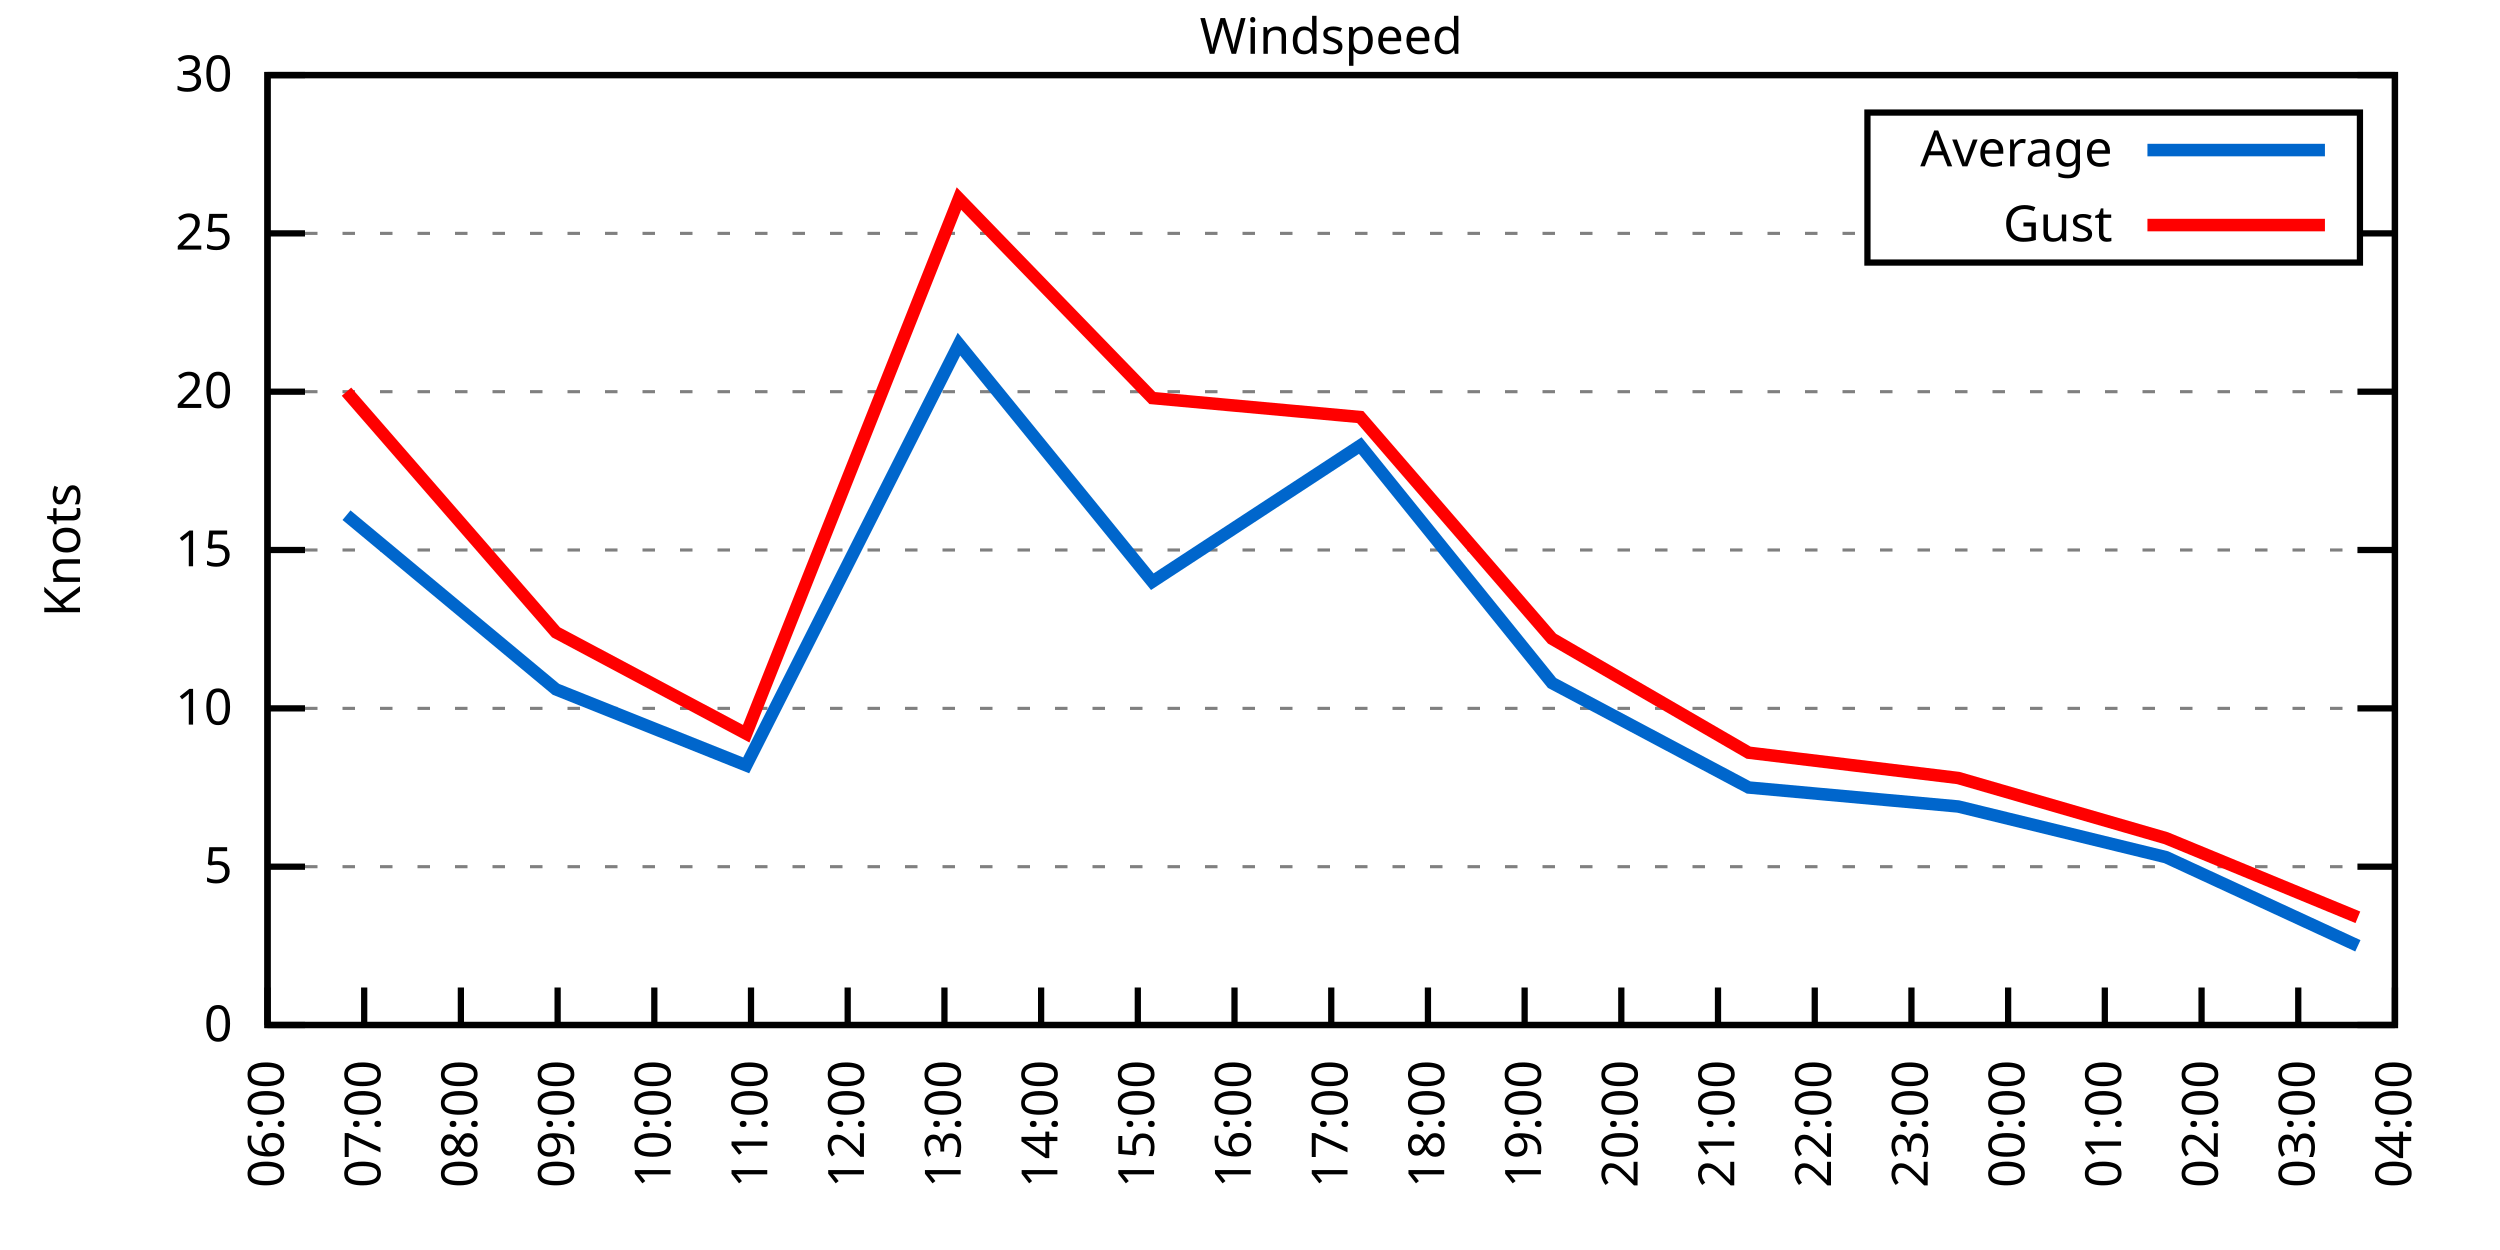
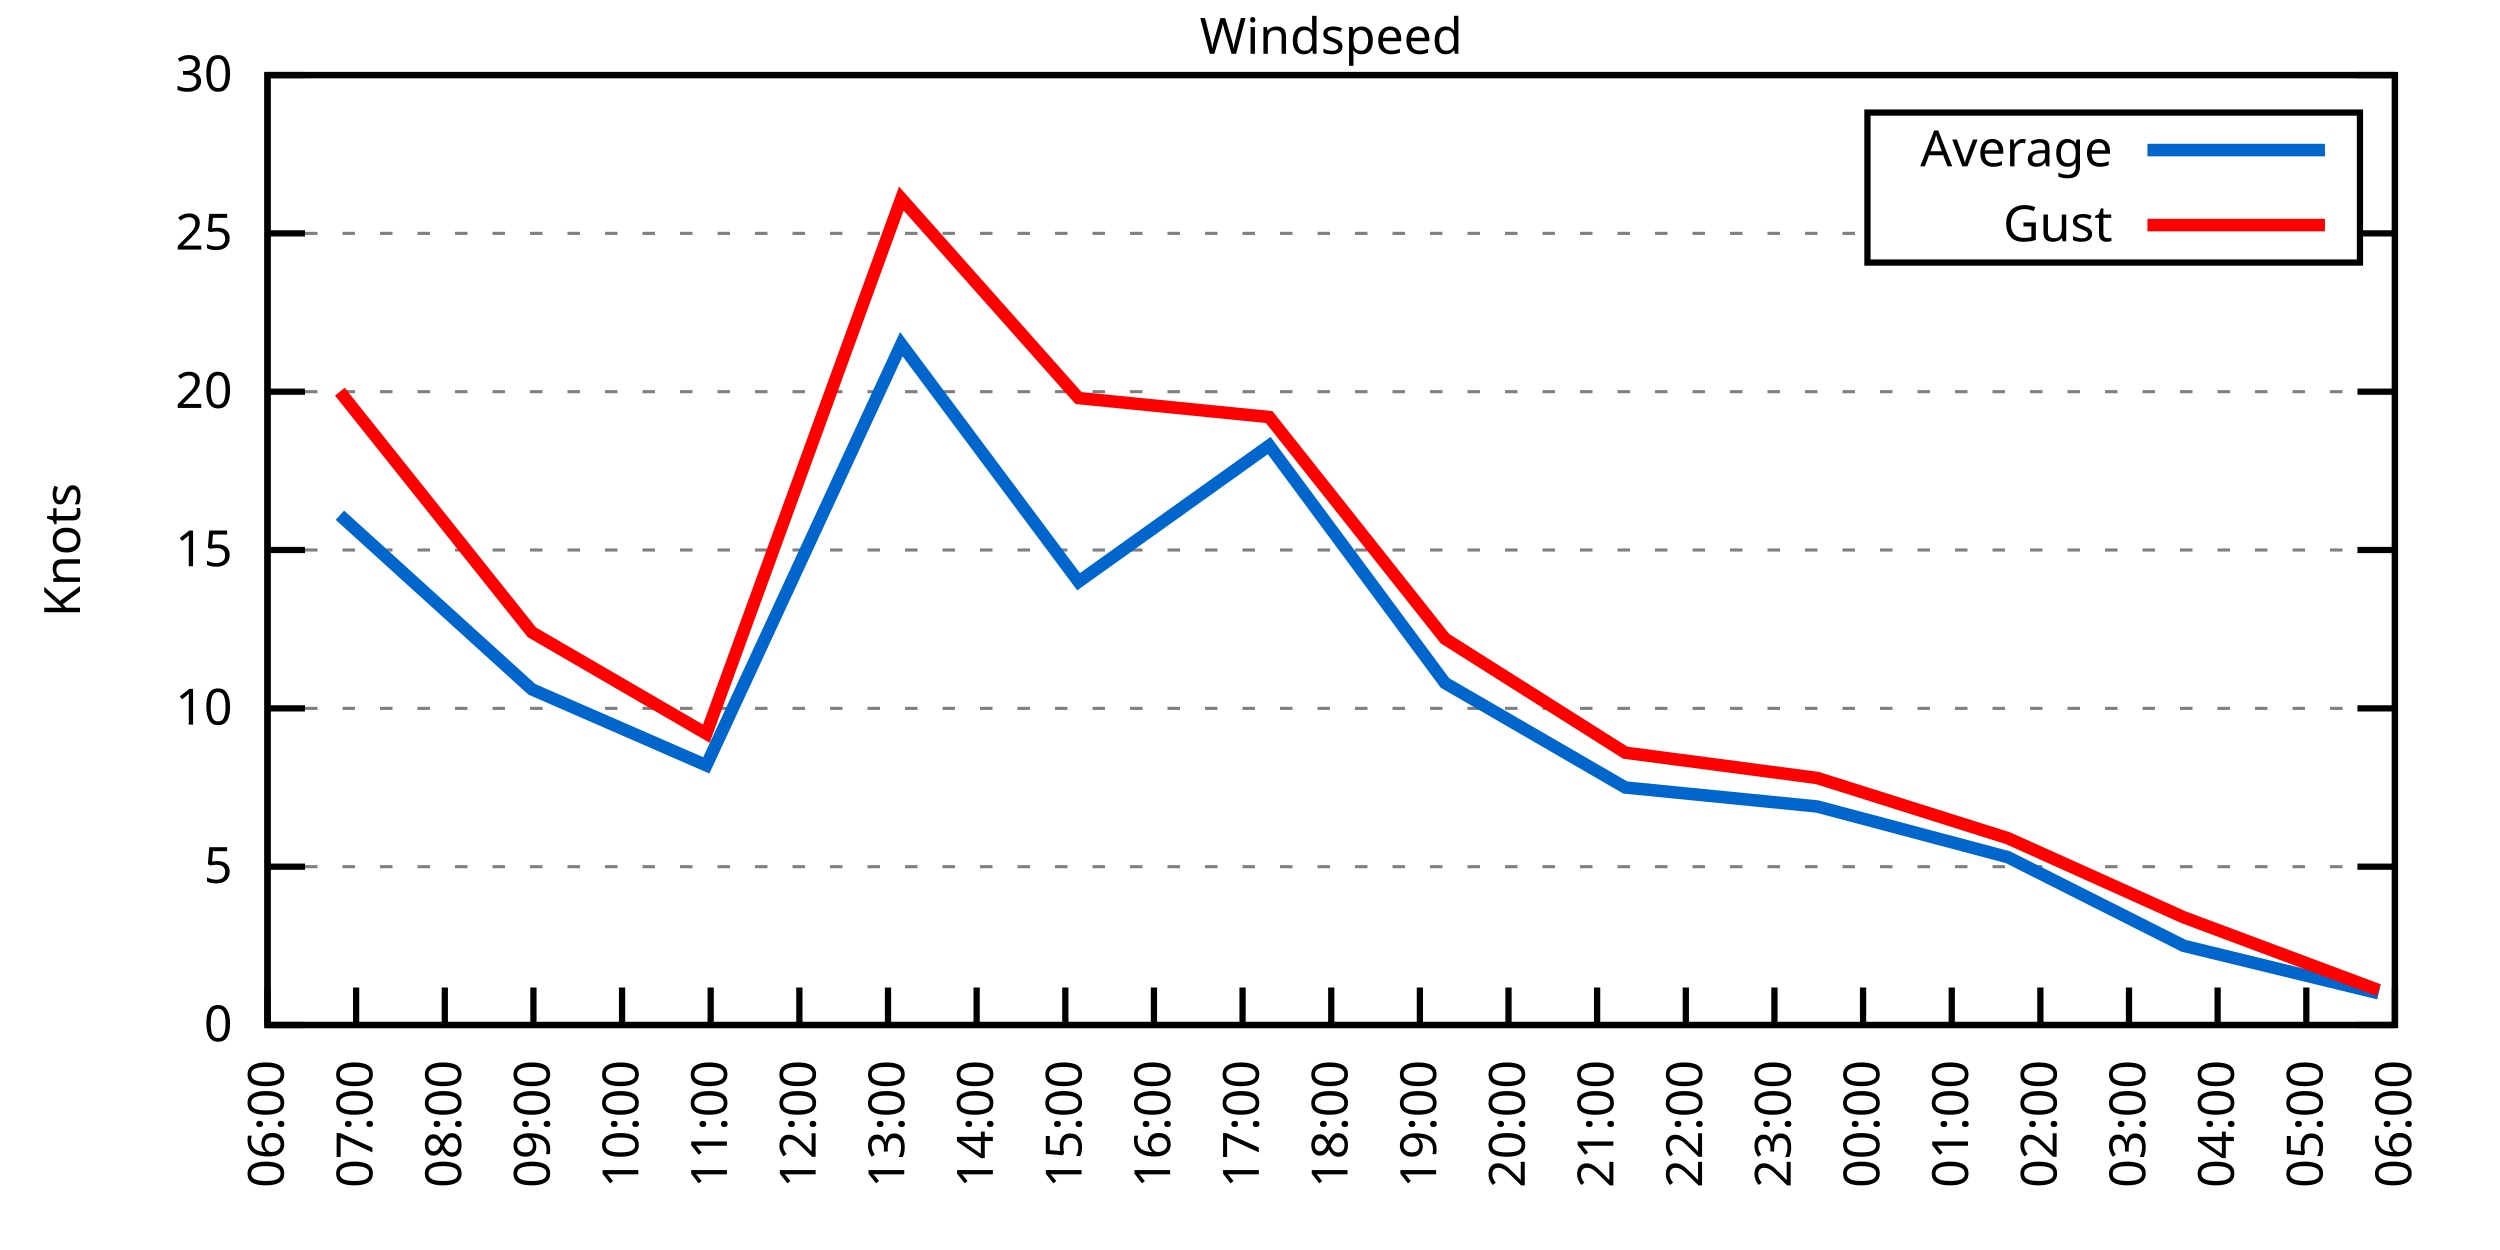
<svg xmlns="http://www.w3.org/2000/svg" xmlns:xlink="http://www.w3.org/1999/xlink" width="400" height="200" viewBox="0 0 400 200">
  <g id="gnuplot_canvas">
    <rect x="0" y="0" width="400" height="200" fill="none" />
    <defs>
      <circle id="gpDot" r="0.5" stroke-width="0.5" stroke="currentColor" />
      <path id="gpPt0" stroke-width="0.333" stroke="currentColor" d="M-1,0 h2 M0,-1 v2" />
      <path id="gpPt1" stroke-width="0.333" stroke="currentColor" d="M-1,-1 L1,1 M1,-1 L-1,1" />
      <path id="gpPt2" stroke-width="0.333" stroke="currentColor" d="M-1,0 L1,0 M0,-1 L0,1 M-1,-1 L1,1 M-1,1 L1,-1" />
      <rect id="gpPt3" stroke-width="0.333" stroke="currentColor" x="-1" y="-1" width="2" height="2" />
      <rect id="gpPt4" stroke-width="0.333" stroke="currentColor" fill="currentColor" x="-1" y="-1" width="2" height="2" />
      <circle id="gpPt5" stroke-width="0.333" stroke="currentColor" cx="0" cy="0" r="1" />
      <use xlink:href="#gpPt5" id="gpPt6" fill="currentColor" stroke="none" />
      <path id="gpPt7" stroke-width="0.333" stroke="currentColor" d="M0,-1.33 L-1.33,0.67 L1.33,0.67 z" />
      <use xlink:href="#gpPt7" id="gpPt8" fill="currentColor" stroke="none" />
      <use xlink:href="#gpPt7" id="gpPt9" stroke="currentColor" transform="rotate(180)" />
      <use xlink:href="#gpPt9" id="gpPt10" fill="currentColor" stroke="none" />
      <use xlink:href="#gpPt3" id="gpPt11" stroke="currentColor" transform="rotate(45)" />
      <use xlink:href="#gpPt11" id="gpPt12" fill="currentColor" stroke="none" />
      <path id="gpPt13" stroke-width="0.333" stroke="currentColor" d="M0,1.330 L1.265,0.411 L0.782,-1.067 L-0.782,-1.076 L-1.265,0.411 z" />
      <use xlink:href="#gpPt13" id="gpPt14" fill="currentColor" stroke="none" />
      <filter id="textbox" filterUnits="objectBoundingBox" x="0" y="0" height="1" width="1">
        <feFlood flood-color="white" flood-opacity="1" result="bgnd" />
        <feComposite in="SourceGraphic" in2="bgnd" operator="atop" />
      </filter>
      <filter id="greybox" filterUnits="objectBoundingBox" x="0" y="0" height="1" width="1">
        <feFlood flood-color="lightgrey" flood-opacity="1" result="grey" />
        <feComposite in="SourceGraphic" in2="grey" operator="atop" />
      </filter>
    </defs>
    <g fill="none" color="white" stroke="currentColor" stroke-width="1.00" stroke-linecap="butt" stroke-linejoin="miter">
</g>
    <g fill="none" color="black" stroke="currentColor" stroke-width="1.00" stroke-linecap="butt" stroke-linejoin="miter">
      <g stroke="none" shape-rendering="crispEdges">
        <polygon fill="rgb(255, 255, 255)" points="42.80,164.00 383.18,164.00 383.18,12.02 42.80,12.02 " />
      </g>
    </g>
    <g fill="none" color="black" stroke="currentColor" stroke-width="1.00" stroke-linecap="butt" stroke-linejoin="miter">
</g>
    <g fill="none" color="black" stroke="black" stroke-width="0.50" stroke-linecap="butt" stroke-linejoin="miter">
</g>
    <g fill="none" color="gray" stroke="currentColor" stroke-width="0.50" stroke-linecap="butt" stroke-linejoin="miter">
      <path stroke="gray" stroke-dasharray="2,4" class="gridline" d="M42.80,164.00 L383.19,164.00  " />
    </g>
    <g fill="none" color="gray" stroke="gray" stroke-width="1.00" stroke-linecap="butt" stroke-linejoin="miter">
</g>
    <g fill="none" color="black" stroke="currentColor" stroke-width="1.00" stroke-linecap="butt" stroke-linejoin="miter">
      <path stroke="black" d="M42.80,164.00 L48.80,164.00 M383.19,164.00 L377.19,164.00  " />
      <g transform="translate(37.20,166.60)" stroke="none" fill="black" font-family="Sans" font-size="8.00" text-anchor="end">
        <text>
          <tspan font-family="Sans"> 0</tspan>
        </text>
      </g>
    </g>
    <g fill="none" color="black" stroke="currentColor" stroke-width="1.00" stroke-linecap="butt" stroke-linejoin="miter">
</g>
    <g fill="none" color="black" stroke="black" stroke-width="0.50" stroke-linecap="butt" stroke-linejoin="miter">
</g>
    <g fill="none" color="gray" stroke="currentColor" stroke-width="0.50" stroke-linecap="butt" stroke-linejoin="miter">
      <path stroke="gray" stroke-dasharray="2,4" class="gridline" d="M42.80,138.67 L383.19,138.67  " />
    </g>
    <g fill="none" color="gray" stroke="gray" stroke-width="1.00" stroke-linecap="butt" stroke-linejoin="miter">
</g>
    <g fill="none" color="black" stroke="currentColor" stroke-width="1.00" stroke-linecap="butt" stroke-linejoin="miter">
      <path stroke="black" d="M42.80,138.67 L48.80,138.67 M383.19,138.67 L377.19,138.67  " />
      <g transform="translate(37.20,141.27)" stroke="none" fill="black" font-family="Sans" font-size="8.00" text-anchor="end">
        <text>
          <tspan font-family="Sans"> 5</tspan>
        </text>
      </g>
    </g>
    <g fill="none" color="black" stroke="currentColor" stroke-width="1.00" stroke-linecap="butt" stroke-linejoin="miter">
</g>
    <g fill="none" color="black" stroke="black" stroke-width="0.50" stroke-linecap="butt" stroke-linejoin="miter">
</g>
    <g fill="none" color="gray" stroke="currentColor" stroke-width="0.50" stroke-linecap="butt" stroke-linejoin="miter">
      <path stroke="gray" stroke-dasharray="2,4" class="gridline" d="M42.80,113.34 L383.19,113.34  " />
    </g>
    <g fill="none" color="gray" stroke="gray" stroke-width="1.00" stroke-linecap="butt" stroke-linejoin="miter">
</g>
    <g fill="none" color="black" stroke="currentColor" stroke-width="1.00" stroke-linecap="butt" stroke-linejoin="miter">
      <path stroke="black" d="M42.80,113.34 L48.80,113.34 M383.19,113.34 L377.19,113.34  " />
      <g transform="translate(37.20,115.94)" stroke="none" fill="black" font-family="Sans" font-size="8.00" text-anchor="end">
        <text>
          <tspan font-family="Sans"> 10</tspan>
        </text>
      </g>
    </g>
    <g fill="none" color="black" stroke="currentColor" stroke-width="1.00" stroke-linecap="butt" stroke-linejoin="miter">
</g>
    <g fill="none" color="black" stroke="black" stroke-width="0.50" stroke-linecap="butt" stroke-linejoin="miter">
</g>
    <g fill="none" color="gray" stroke="currentColor" stroke-width="0.50" stroke-linecap="butt" stroke-linejoin="miter">
      <path stroke="gray" stroke-dasharray="2,4" class="gridline" d="M42.80,88.00 L383.19,88.00  " />
    </g>
    <g fill="none" color="gray" stroke="gray" stroke-width="1.00" stroke-linecap="butt" stroke-linejoin="miter">
</g>
    <g fill="none" color="black" stroke="currentColor" stroke-width="1.00" stroke-linecap="butt" stroke-linejoin="miter">
      <path stroke="black" d="M42.80,88.00 L48.80,88.00 M383.19,88.00 L377.19,88.00  " />
      <g transform="translate(37.20,90.60)" stroke="none" fill="black" font-family="Sans" font-size="8.00" text-anchor="end">
        <text>
          <tspan font-family="Sans"> 15</tspan>
        </text>
      </g>
    </g>
    <g fill="none" color="black" stroke="currentColor" stroke-width="1.00" stroke-linecap="butt" stroke-linejoin="miter">
</g>
    <g fill="none" color="black" stroke="black" stroke-width="0.50" stroke-linecap="butt" stroke-linejoin="miter">
</g>
    <g fill="none" color="gray" stroke="currentColor" stroke-width="0.50" stroke-linecap="butt" stroke-linejoin="miter">
      <path stroke="gray" stroke-dasharray="2,4" class="gridline" d="M42.80,62.67 L383.19,62.67  " />
    </g>
    <g fill="none" color="gray" stroke="gray" stroke-width="1.00" stroke-linecap="butt" stroke-linejoin="miter">
</g>
    <g fill="none" color="black" stroke="currentColor" stroke-width="1.00" stroke-linecap="butt" stroke-linejoin="miter">
      <path stroke="black" d="M42.80,62.67 L48.80,62.67 M383.19,62.67 L377.19,62.67  " />
      <g transform="translate(37.20,65.27)" stroke="none" fill="black" font-family="Sans" font-size="8.00" text-anchor="end">
        <text>
          <tspan font-family="Sans"> 20</tspan>
        </text>
      </g>
    </g>
    <g fill="none" color="black" stroke="currentColor" stroke-width="1.00" stroke-linecap="butt" stroke-linejoin="miter">
</g>
    <g fill="none" color="black" stroke="black" stroke-width="0.50" stroke-linecap="butt" stroke-linejoin="miter">
</g>
    <g fill="none" color="gray" stroke="currentColor" stroke-width="0.50" stroke-linecap="butt" stroke-linejoin="miter">
      <path stroke="gray" stroke-dasharray="2,4" class="gridline" d="M42.80,37.34 L298.79,37.34 M377.59,37.34 L383.19,37.34  " />
    </g>
    <g fill="none" color="gray" stroke="gray" stroke-width="1.00" stroke-linecap="butt" stroke-linejoin="miter">
</g>
    <g fill="none" color="black" stroke="currentColor" stroke-width="1.00" stroke-linecap="butt" stroke-linejoin="miter">
      <path stroke="black" d="M42.80,37.34 L48.80,37.34 M383.19,37.34 L377.19,37.34  " />
      <g transform="translate(37.20,39.94)" stroke="none" fill="black" font-family="Sans" font-size="8.00" text-anchor="end">
        <text>
          <tspan font-family="Sans"> 25</tspan>
        </text>
      </g>
    </g>
    <g fill="none" color="black" stroke="currentColor" stroke-width="1.00" stroke-linecap="butt" stroke-linejoin="miter">
</g>
    <g fill="none" color="black" stroke="black" stroke-width="0.50" stroke-linecap="butt" stroke-linejoin="miter">
</g>
    <g fill="none" color="gray" stroke="currentColor" stroke-width="0.50" stroke-linecap="butt" stroke-linejoin="miter">
      <path stroke="gray" stroke-dasharray="2,4" class="gridline" d="M42.80,12.01 L383.19,12.01  " />
    </g>
    <g fill="none" color="gray" stroke="gray" stroke-width="1.00" stroke-linecap="butt" stroke-linejoin="miter">
</g>
    <g fill="none" color="black" stroke="currentColor" stroke-width="1.00" stroke-linecap="butt" stroke-linejoin="miter">
      <path stroke="black" d="M42.80,12.01 L48.80,12.01 M383.19,12.01 L377.19,12.01  " />
      <g transform="translate(37.20,14.61)" stroke="none" fill="black" font-family="Sans" font-size="8.00" text-anchor="end">
        <text>
          <tspan font-family="Sans"> 30</tspan>
        </text>
      </g>
    </g>
    <g fill="none" color="black" stroke="currentColor" stroke-width="1.00" stroke-linecap="butt" stroke-linejoin="miter">
      <path stroke="black" d="M42.80,164.00 L42.80,158.00  " />
      <g transform="translate(45.40,169.60) rotate(270.00)" stroke="none" fill="black" font-family="Sans" font-size="8.00" text-anchor="end">
        <text>
          <tspan font-family="Sans">06:00</tspan>
        </text>
      </g>
    </g>
    <g fill="none" color="black" stroke="currentColor" stroke-width="1.00" stroke-linecap="butt" stroke-linejoin="miter">
-       <path stroke="black" d="M58.27,164.00 L58.27,158.00  " />
-       <g transform="translate(60.87,169.60) rotate(270.00)" stroke="none" fill="black" font-family="Sans" font-size="8.00" text-anchor="end">
+       <path stroke="black" d="M56.98,164.00 L56.98,158.00  " />
+       <g transform="translate(59.58,169.60) rotate(270.00)" stroke="none" fill="black" font-family="Sans" font-size="8.00" text-anchor="end">
        <text>
          <tspan font-family="Sans">07:00</tspan>
        </text>
      </g>
    </g>
    <g fill="none" color="black" stroke="currentColor" stroke-width="1.00" stroke-linecap="butt" stroke-linejoin="miter">
-       <path stroke="black" d="M73.74,164.00 L73.74,158.00  " />
-       <g transform="translate(76.34,169.60) rotate(270.00)" stroke="none" fill="black" font-family="Sans" font-size="8.00" text-anchor="end">
+       <path stroke="black" d="M71.17,164.00 L71.17,158.00  " />
+       <g transform="translate(73.77,169.60) rotate(270.00)" stroke="none" fill="black" font-family="Sans" font-size="8.00" text-anchor="end">
        <text>
          <tspan font-family="Sans">08:00</tspan>
        </text>
      </g>
    </g>
    <g fill="none" color="black" stroke="currentColor" stroke-width="1.00" stroke-linecap="butt" stroke-linejoin="miter">
-       <path stroke="black" d="M89.22,164.00 L89.22,158.00  " />
-       <g transform="translate(91.82,169.60) rotate(270.00)" stroke="none" fill="black" font-family="Sans" font-size="8.00" text-anchor="end">
+       <path stroke="black" d="M85.35,164.00 L85.35,158.00  " />
+       <g transform="translate(87.95,169.60) rotate(270.00)" stroke="none" fill="black" font-family="Sans" font-size="8.00" text-anchor="end">
        <text>
          <tspan font-family="Sans">09:00</tspan>
        </text>
      </g>
    </g>
    <g fill="none" color="black" stroke="currentColor" stroke-width="1.00" stroke-linecap="butt" stroke-linejoin="miter">
-       <path stroke="black" d="M104.69,164.00 L104.69,158.00  " />
-       <g transform="translate(107.29,169.60) rotate(270.00)" stroke="none" fill="black" font-family="Sans" font-size="8.00" text-anchor="end">
+       <path stroke="black" d="M99.53,164.00 L99.53,158.00  " />
+       <g transform="translate(102.13,169.60) rotate(270.00)" stroke="none" fill="black" font-family="Sans" font-size="8.00" text-anchor="end">
        <text>
          <tspan font-family="Sans">10:00</tspan>
        </text>
      </g>
    </g>
    <g fill="none" color="black" stroke="currentColor" stroke-width="1.00" stroke-linecap="butt" stroke-linejoin="miter">
-       <path stroke="black" d="M120.16,164.00 L120.16,158.00  " />
-       <g transform="translate(122.76,169.60) rotate(270.00)" stroke="none" fill="black" font-family="Sans" font-size="8.00" text-anchor="end">
+       <path stroke="black" d="M113.71,164.00 L113.71,158.00  " />
+       <g transform="translate(116.31,169.60) rotate(270.00)" stroke="none" fill="black" font-family="Sans" font-size="8.00" text-anchor="end">
        <text>
          <tspan font-family="Sans">11:00</tspan>
        </text>
      </g>
    </g>
    <g fill="none" color="black" stroke="currentColor" stroke-width="1.00" stroke-linecap="butt" stroke-linejoin="miter">
-       <path stroke="black" d="M135.63,164.00 L135.63,158.00  " />
-       <g transform="translate(138.23,169.60) rotate(270.00)" stroke="none" fill="black" font-family="Sans" font-size="8.00" text-anchor="end">
+       <path stroke="black" d="M127.90,164.00 L127.90,158.00  " />
+       <g transform="translate(130.50,169.60) rotate(270.00)" stroke="none" fill="black" font-family="Sans" font-size="8.00" text-anchor="end">
        <text>
          <tspan font-family="Sans">12:00</tspan>
        </text>
      </g>
    </g>
    <g fill="none" color="black" stroke="currentColor" stroke-width="1.00" stroke-linecap="butt" stroke-linejoin="miter">
-       <path stroke="black" d="M151.11,164.00 L151.11,158.00  " />
-       <g transform="translate(153.71,169.60) rotate(270.00)" stroke="none" fill="black" font-family="Sans" font-size="8.00" text-anchor="end">
+       <path stroke="black" d="M142.08,164.00 L142.08,158.00  " />
+       <g transform="translate(144.68,169.60) rotate(270.00)" stroke="none" fill="black" font-family="Sans" font-size="8.00" text-anchor="end">
        <text>
          <tspan font-family="Sans">13:00</tspan>
        </text>
      </g>
    </g>
    <g fill="none" color="black" stroke="currentColor" stroke-width="1.00" stroke-linecap="butt" stroke-linejoin="miter">
-       <path stroke="black" d="M166.58,164.00 L166.58,158.00  " />
-       <g transform="translate(169.18,169.60) rotate(270.00)" stroke="none" fill="black" font-family="Sans" font-size="8.00" text-anchor="end">
+       <path stroke="black" d="M156.26,164.00 L156.26,158.00  " />
+       <g transform="translate(158.86,169.60) rotate(270.00)" stroke="none" fill="black" font-family="Sans" font-size="8.00" text-anchor="end">
        <text>
          <tspan font-family="Sans">14:00</tspan>
        </text>
      </g>
    </g>
    <g fill="none" color="black" stroke="currentColor" stroke-width="1.00" stroke-linecap="butt" stroke-linejoin="miter">
-       <path stroke="black" d="M182.05,164.00 L182.05,158.00  " />
-       <g transform="translate(184.65,169.60) rotate(270.00)" stroke="none" fill="black" font-family="Sans" font-size="8.00" text-anchor="end">
+       <path stroke="black" d="M170.45,164.00 L170.45,158.00  " />
+       <g transform="translate(173.05,169.60) rotate(270.00)" stroke="none" fill="black" font-family="Sans" font-size="8.00" text-anchor="end">
        <text>
          <tspan font-family="Sans">15:00</tspan>
        </text>
      </g>
    </g>
    <g fill="none" color="black" stroke="currentColor" stroke-width="1.00" stroke-linecap="butt" stroke-linejoin="miter">
-       <path stroke="black" d="M197.52,164.00 L197.52,158.00  " />
-       <g transform="translate(200.12,169.60) rotate(270.00)" stroke="none" fill="black" font-family="Sans" font-size="8.00" text-anchor="end">
+       <path stroke="black" d="M184.63,164.00 L184.63,158.00  " />
+       <g transform="translate(187.23,169.60) rotate(270.00)" stroke="none" fill="black" font-family="Sans" font-size="8.00" text-anchor="end">
        <text>
          <tspan font-family="Sans">16:00</tspan>
+         </text>
+       </g>
+     </g>
+     <g fill="none" color="black" stroke="currentColor" stroke-width="1.00" stroke-linecap="butt" stroke-linejoin="miter">
+       <path stroke="black" d="M198.81,164.00 L198.81,158.00  " />
+       <g transform="translate(201.41,169.60) rotate(270.00)" stroke="none" fill="black" font-family="Sans" font-size="8.00" text-anchor="end">
+         <text>
+           <tspan font-family="Sans">17:00</tspan>
        </text>
      </g>
    </g>
    <g fill="none" color="black" stroke="currentColor" stroke-width="1.00" stroke-linecap="butt" stroke-linejoin="miter">
      <path stroke="black" d="M213.00,164.00 L213.00,158.00  " />
      <g transform="translate(215.60,169.60) rotate(270.00)" stroke="none" fill="black" font-family="Sans" font-size="8.00" text-anchor="end">
        <text>
-           <tspan font-family="Sans">17:00</tspan>
-         </text>
-       </g>
-     </g>
-     <g fill="none" color="black" stroke="currentColor" stroke-width="1.00" stroke-linecap="butt" stroke-linejoin="miter">
-       <path stroke="black" d="M228.47,164.00 L228.47,158.00  " />
-       <g transform="translate(231.07,169.60) rotate(270.00)" stroke="none" fill="black" font-family="Sans" font-size="8.00" text-anchor="end">
-         <text>
          <tspan font-family="Sans">18:00</tspan>
        </text>
      </g>
    </g>
    <g fill="none" color="black" stroke="currentColor" stroke-width="1.00" stroke-linecap="butt" stroke-linejoin="miter">
-       <path stroke="black" d="M243.94,164.00 L243.94,158.00  " />
-       <g transform="translate(246.54,169.60) rotate(270.00)" stroke="none" fill="black" font-family="Sans" font-size="8.00" text-anchor="end">
+       <path stroke="black" d="M227.18,164.00 L227.18,158.00  " />
+       <g transform="translate(229.78,169.60) rotate(270.00)" stroke="none" fill="black" font-family="Sans" font-size="8.00" text-anchor="end">
        <text>
          <tspan font-family="Sans">19:00</tspan>
        </text>
      </g>
    </g>
    <g fill="none" color="black" stroke="currentColor" stroke-width="1.00" stroke-linecap="butt" stroke-linejoin="miter">
-       <path stroke="black" d="M259.41,164.00 L259.41,158.00  " />
-       <g transform="translate(262.01,169.60) rotate(270.00)" stroke="none" fill="black" font-family="Sans" font-size="8.00" text-anchor="end">
+       <path stroke="black" d="M241.36,164.00 L241.36,158.00  " />
+       <g transform="translate(243.96,169.60) rotate(270.00)" stroke="none" fill="black" font-family="Sans" font-size="8.00" text-anchor="end">
        <text>
          <tspan font-family="Sans">20:00</tspan>
        </text>
      </g>
    </g>
    <g fill="none" color="black" stroke="currentColor" stroke-width="1.00" stroke-linecap="butt" stroke-linejoin="miter">
-       <path stroke="black" d="M274.88,164.00 L274.88,158.00  " />
-       <g transform="translate(277.48,169.60) rotate(270.00)" stroke="none" fill="black" font-family="Sans" font-size="8.00" text-anchor="end">
+       <path stroke="black" d="M255.54,164.00 L255.54,158.00  " />
+       <g transform="translate(258.14,169.60) rotate(270.00)" stroke="none" fill="black" font-family="Sans" font-size="8.00" text-anchor="end">
        <text>
          <tspan font-family="Sans">21:00</tspan>
        </text>
      </g>
    </g>
    <g fill="none" color="black" stroke="currentColor" stroke-width="1.00" stroke-linecap="butt" stroke-linejoin="miter">
-       <path stroke="black" d="M290.36,164.00 L290.36,158.00  " />
-       <g transform="translate(292.96,169.60) rotate(270.00)" stroke="none" fill="black" font-family="Sans" font-size="8.00" text-anchor="end">
+       <path stroke="black" d="M269.73,164.00 L269.73,158.00  " />
+       <g transform="translate(272.33,169.60) rotate(270.00)" stroke="none" fill="black" font-family="Sans" font-size="8.00" text-anchor="end">
        <text>
          <tspan font-family="Sans">22:00</tspan>
        </text>
      </g>
    </g>
    <g fill="none" color="black" stroke="currentColor" stroke-width="1.00" stroke-linecap="butt" stroke-linejoin="miter">
-       <path stroke="black" d="M305.83,164.00 L305.83,158.00  " />
-       <g transform="translate(308.43,169.60) rotate(270.00)" stroke="none" fill="black" font-family="Sans" font-size="8.00" text-anchor="end">
+       <path stroke="black" d="M283.91,164.00 L283.91,158.00  " />
+       <g transform="translate(286.51,169.60) rotate(270.00)" stroke="none" fill="black" font-family="Sans" font-size="8.00" text-anchor="end">
        <text>
          <tspan font-family="Sans">23:00</tspan>
        </text>
      </g>
    </g>
    <g fill="none" color="black" stroke="currentColor" stroke-width="1.00" stroke-linecap="butt" stroke-linejoin="miter">
-       <path stroke="black" d="M321.30,164.00 L321.30,158.00  " />
-       <g transform="translate(323.90,169.60) rotate(270.00)" stroke="none" fill="black" font-family="Sans" font-size="8.00" text-anchor="end">
+       <path stroke="black" d="M298.09,164.00 L298.09,158.00  " />
+       <g transform="translate(300.69,169.60) rotate(270.00)" stroke="none" fill="black" font-family="Sans" font-size="8.00" text-anchor="end">
        <text>
          <tspan font-family="Sans">00:00</tspan>
        </text>
      </g>
    </g>
    <g fill="none" color="black" stroke="currentColor" stroke-width="1.00" stroke-linecap="butt" stroke-linejoin="miter">
-       <path stroke="black" d="M336.77,164.00 L336.77,158.00  " />
-       <g transform="translate(339.37,169.60) rotate(270.00)" stroke="none" fill="black" font-family="Sans" font-size="8.00" text-anchor="end">
+       <path stroke="black" d="M312.28,164.00 L312.28,158.00  " />
+       <g transform="translate(314.88,169.60) rotate(270.00)" stroke="none" fill="black" font-family="Sans" font-size="8.00" text-anchor="end">
        <text>
          <tspan font-family="Sans">01:00</tspan>
        </text>
      </g>
    </g>
    <g fill="none" color="black" stroke="currentColor" stroke-width="1.00" stroke-linecap="butt" stroke-linejoin="miter">
-       <path stroke="black" d="M352.25,164.00 L352.25,158.00  " />
-       <g transform="translate(354.85,169.60) rotate(270.00)" stroke="none" fill="black" font-family="Sans" font-size="8.00" text-anchor="end">
+       <path stroke="black" d="M326.46,164.00 L326.46,158.00  " />
+       <g transform="translate(329.06,169.60) rotate(270.00)" stroke="none" fill="black" font-family="Sans" font-size="8.00" text-anchor="end">
        <text>
          <tspan font-family="Sans">02:00</tspan>
        </text>
      </g>
    </g>
    <g fill="none" color="black" stroke="currentColor" stroke-width="1.00" stroke-linecap="butt" stroke-linejoin="miter">
-       <path stroke="black" d="M367.72,164.00 L367.72,158.00  " />
-       <g transform="translate(370.32,169.60) rotate(270.00)" stroke="none" fill="black" font-family="Sans" font-size="8.00" text-anchor="end">
+       <path stroke="black" d="M340.64,164.00 L340.64,158.00  " />
+       <g transform="translate(343.24,169.60) rotate(270.00)" stroke="none" fill="black" font-family="Sans" font-size="8.00" text-anchor="end">
        <text>
          <tspan font-family="Sans">03:00</tspan>
+         </text>
+       </g>
+     </g>
+     <g fill="none" color="black" stroke="currentColor" stroke-width="1.00" stroke-linecap="butt" stroke-linejoin="miter">
+       <path stroke="black" d="M354.82,164.00 L354.82,158.00  " />
+       <g transform="translate(357.42,169.60) rotate(270.00)" stroke="none" fill="black" font-family="Sans" font-size="8.00" text-anchor="end">
+         <text>
+           <tspan font-family="Sans">04:00</tspan>
+         </text>
+       </g>
+     </g>
+     <g fill="none" color="black" stroke="currentColor" stroke-width="1.00" stroke-linecap="butt" stroke-linejoin="miter">
+       <path stroke="black" d="M369.01,164.00 L369.01,158.00  " />
+       <g transform="translate(371.61,169.60) rotate(270.00)" stroke="none" fill="black" font-family="Sans" font-size="8.00" text-anchor="end">
+         <text>
+           <tspan font-family="Sans">05:00</tspan>
        </text>
      </g>
    </g>
    <g fill="none" color="black" stroke="currentColor" stroke-width="1.00" stroke-linecap="butt" stroke-linejoin="miter">
      <path stroke="black" d="M383.19,164.00 L383.19,158.00  " />
      <g transform="translate(385.79,169.60) rotate(270.00)" stroke="none" fill="black" font-family="Sans" font-size="8.00" text-anchor="end">
        <text>
-           <tspan font-family="Sans">04:00</tspan>
+           <tspan font-family="Sans">06:00</tspan>
        </text>
      </g>
    </g>
    <g fill="none" color="black" stroke="currentColor" stroke-width="1.00" stroke-linecap="butt" stroke-linejoin="miter">
</g>
    <g fill="none" color="black" stroke="currentColor" stroke-width="1.00" stroke-linecap="butt" stroke-linejoin="miter">
      <path stroke="black" d="M42.80,12.01 L42.80,164.00 L383.19,164.00 L383.19,12.01 L42.80,12.01 Z  " />
    </g>
    <g fill="none" color="black" stroke="currentColor" stroke-width="1.00" stroke-linecap="butt" stroke-linejoin="miter">
</g>
    <g fill="none" color="black" stroke="currentColor" stroke-width="1.00" stroke-linecap="butt" stroke-linejoin="miter">
      <path stroke="black" d="M298.79,42.01 L298.79,18.01 L377.59,18.01 L377.59,42.01 L298.79,42.01 Z  " />
    </g>
    <g id="Windspeed_plot_1">
      <g fill="none" color="white" stroke="black" stroke-width="2.00" stroke-linecap="butt" stroke-linejoin="miter">
</g>
      <g fill="none" color="black" stroke="currentColor" stroke-width="2.00" stroke-linecap="butt" stroke-linejoin="miter">
        <g transform="translate(337.99,26.61)" stroke="none" fill="black" font-family="Sans" font-size="8.00" text-anchor="end">
          <text>
            <tspan font-family="Sans">Average</tspan>
          </text>
        </g>
      </g>
      <g fill="none" color="black" stroke="currentColor" stroke-width="2.00" stroke-linecap="butt" stroke-linejoin="miter">
-         <path stroke="rgb(  0, 102, 204)" d="M343.59,24.01 L371.99,24.01 M55.44,82.43 L88.96,110.30 L119.39,122.46 L153.43,55.07 L184.37,93.07 L217.64,71.29   L248.32,109.28 L279.78,126.00 L313.31,129.04 L346.57,137.15 L377.26,151.33  " />
+         <path stroke="rgb(  0, 102, 204)" d="M343.59,24.01 L371.99,24.01 M54.38,82.43 L85.11,110.30 L113.01,122.46 L144.21,55.07 L172.57,93.07 L203.07,71.29   L231.20,109.28 L260.04,126.00 L290.76,129.04 L321.26,137.15 L349.39,151.33 L380.59,158.93  " />
      </g>
    </g>
    <g id="Windspeed_plot_2">
      <g fill="none" color="black" stroke="currentColor" stroke-width="2.00" stroke-linecap="butt" stroke-linejoin="miter">
        <g transform="translate(337.99,38.61)" stroke="none" fill="black" font-family="Sans" font-size="8.00" text-anchor="end">
          <text>
            <tspan font-family="Sans">Gust</tspan>
          </text>
        </g>
      </g>
      <g fill="none" color="black" stroke="currentColor" stroke-width="2.00" stroke-linecap="butt" stroke-linejoin="miter">
-         <path stroke="rgb(255,   0,   0)" d="M343.59,36.01 L371.99,36.01 M55.44,62.67 L88.96,101.18 L119.39,117.39 L153.43,31.77 L184.37,63.69 L217.64,66.73   L248.32,102.19 L279.78,120.43 L313.31,124.48 L346.57,134.11 L377.26,146.77  " />
+         <path stroke="rgb(255,   0,   0)" d="M343.59,36.01 L371.99,36.01 M54.38,62.67 L85.11,101.18 L113.01,117.39 L144.21,31.77 L172.57,63.69 L203.07,66.73   L231.20,102.19 L260.04,120.43 L290.76,124.48 L321.26,134.11 L349.39,146.77 L380.59,158.43  " />
      </g>
    </g>
    <g fill="none" color="black" stroke="currentColor" stroke-width="2.00" stroke-linecap="butt" stroke-linejoin="miter">
</g>
    <g fill="none" color="black" stroke="black" stroke-width="1.00" stroke-linecap="butt" stroke-linejoin="miter">
</g>
    <g fill="none" color="black" stroke="currentColor" stroke-width="1.00" stroke-linecap="butt" stroke-linejoin="miter">
      <path stroke="black" d="M42.80,12.01 L42.80,164.00 L383.19,164.00 L383.19,12.01 L42.80,12.01 Z  " />
      <g transform="translate(12.80,88.01) rotate(270.00)" stroke="none" fill="black" font-family="Sans" font-size="8.00" text-anchor="middle">
        <text>
          <tspan font-family="Sans">Knots</tspan>
        </text>
      </g>
    </g>
    <g fill="none" color="black" stroke="currentColor" stroke-width="1.00" stroke-linecap="butt" stroke-linejoin="miter">
</g>
    <g fill="none" color="black" stroke="currentColor" stroke-width="1.00" stroke-linecap="butt" stroke-linejoin="miter">
      <g transform="translate(212.99,8.61)" stroke="none" fill="black" font-family="Sans" font-size="8.00" text-anchor="middle">
        <text>
          <tspan font-family="Sans">Windspeed</tspan>
        </text>
      </g>
    </g>
    <g fill="none" color="black" stroke="currentColor" stroke-width="1.00" stroke-linecap="butt" stroke-linejoin="miter">
</g>
  </g>
</svg>
